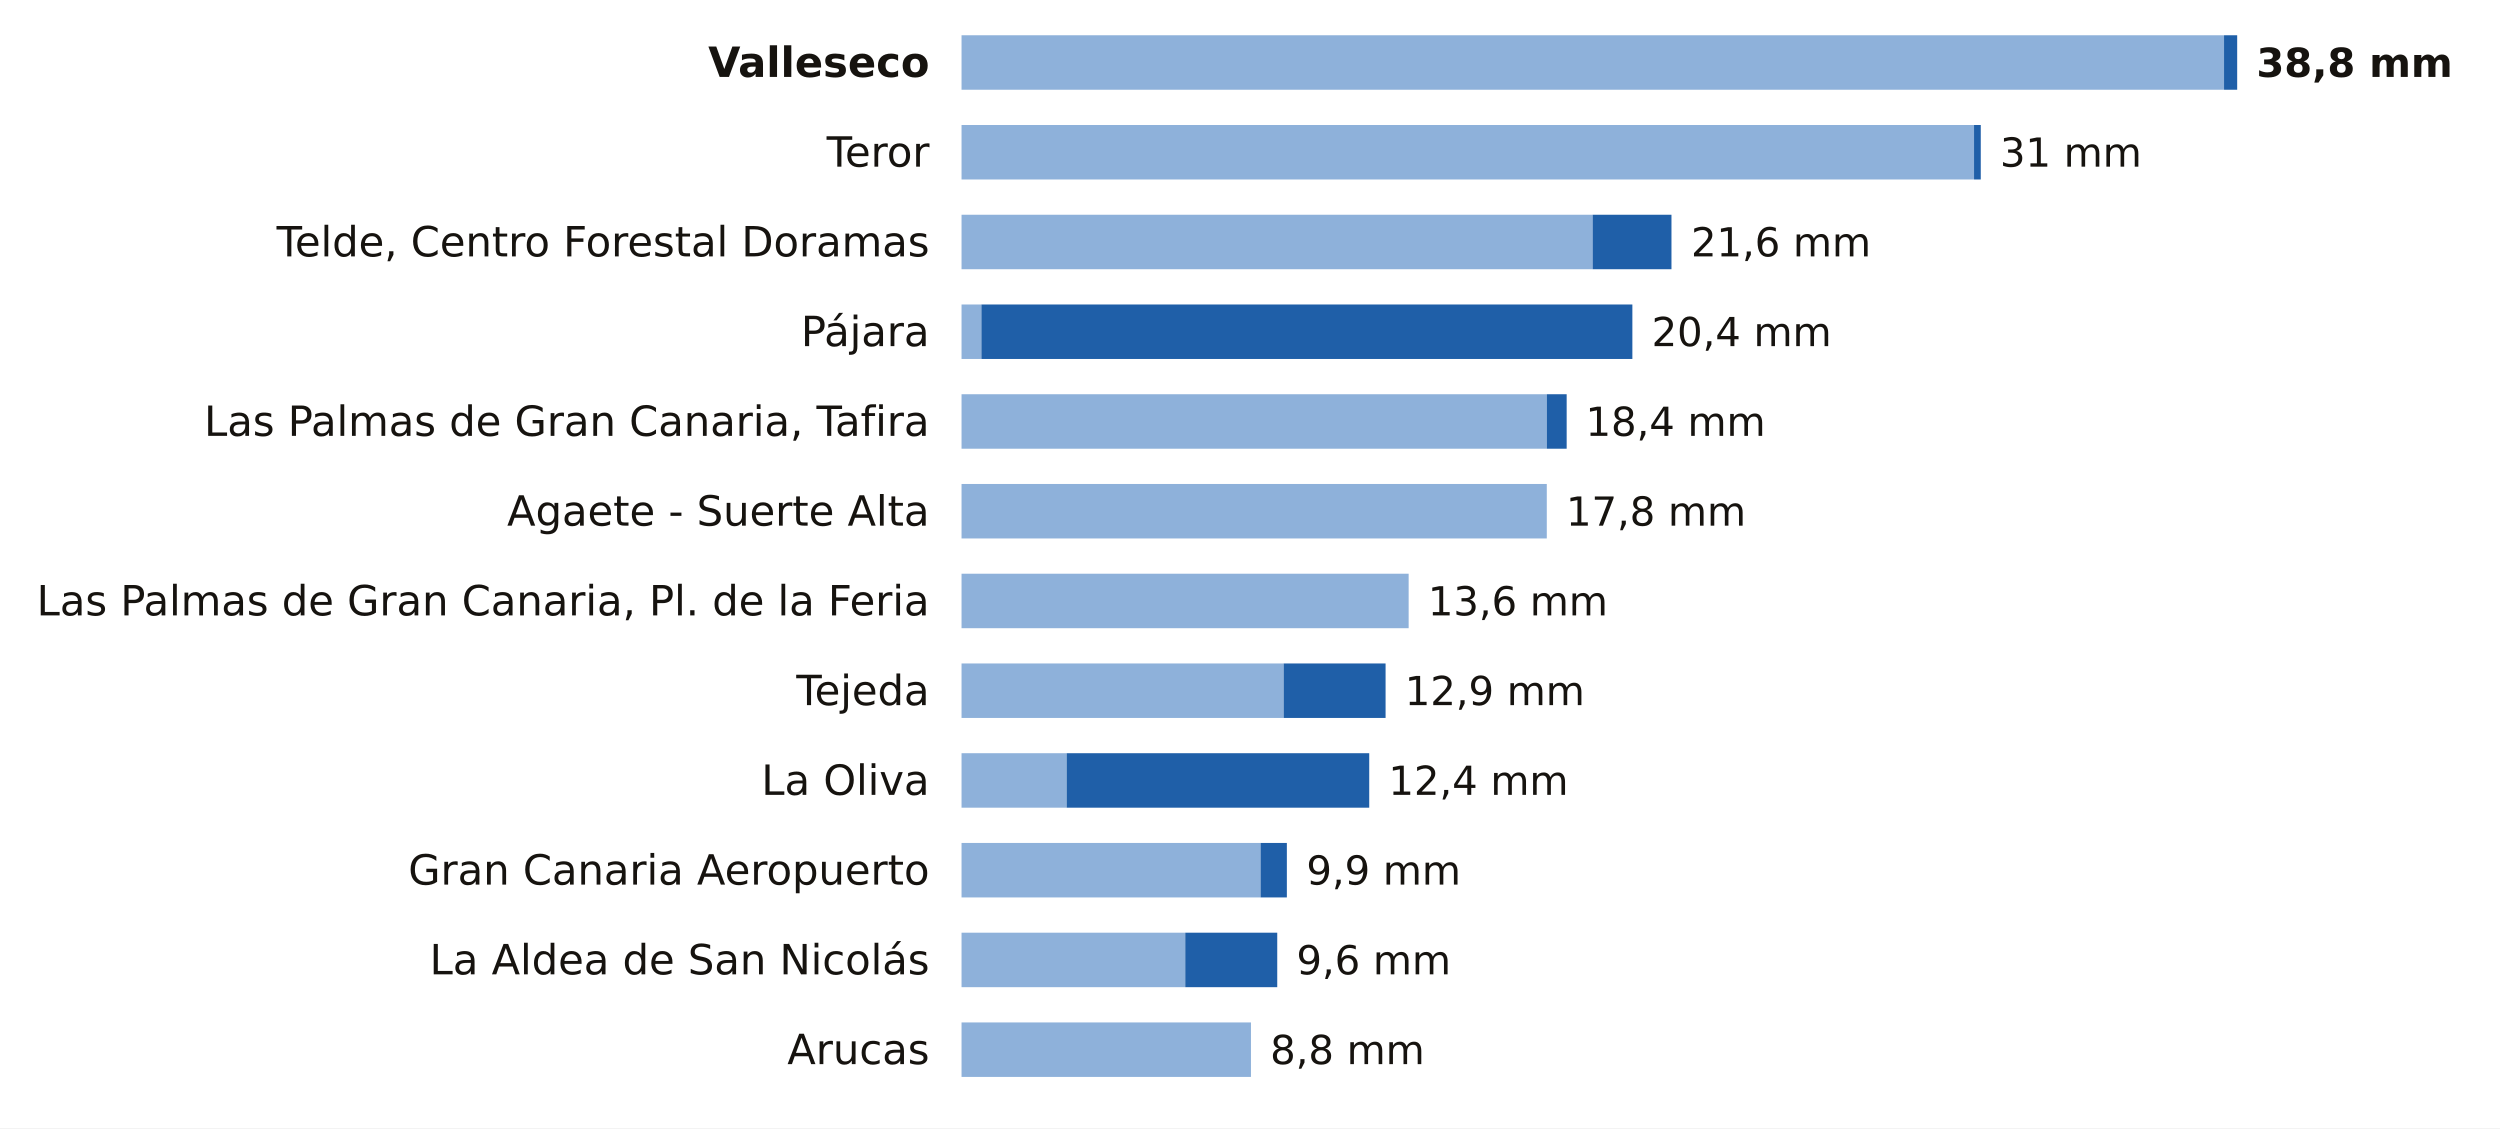
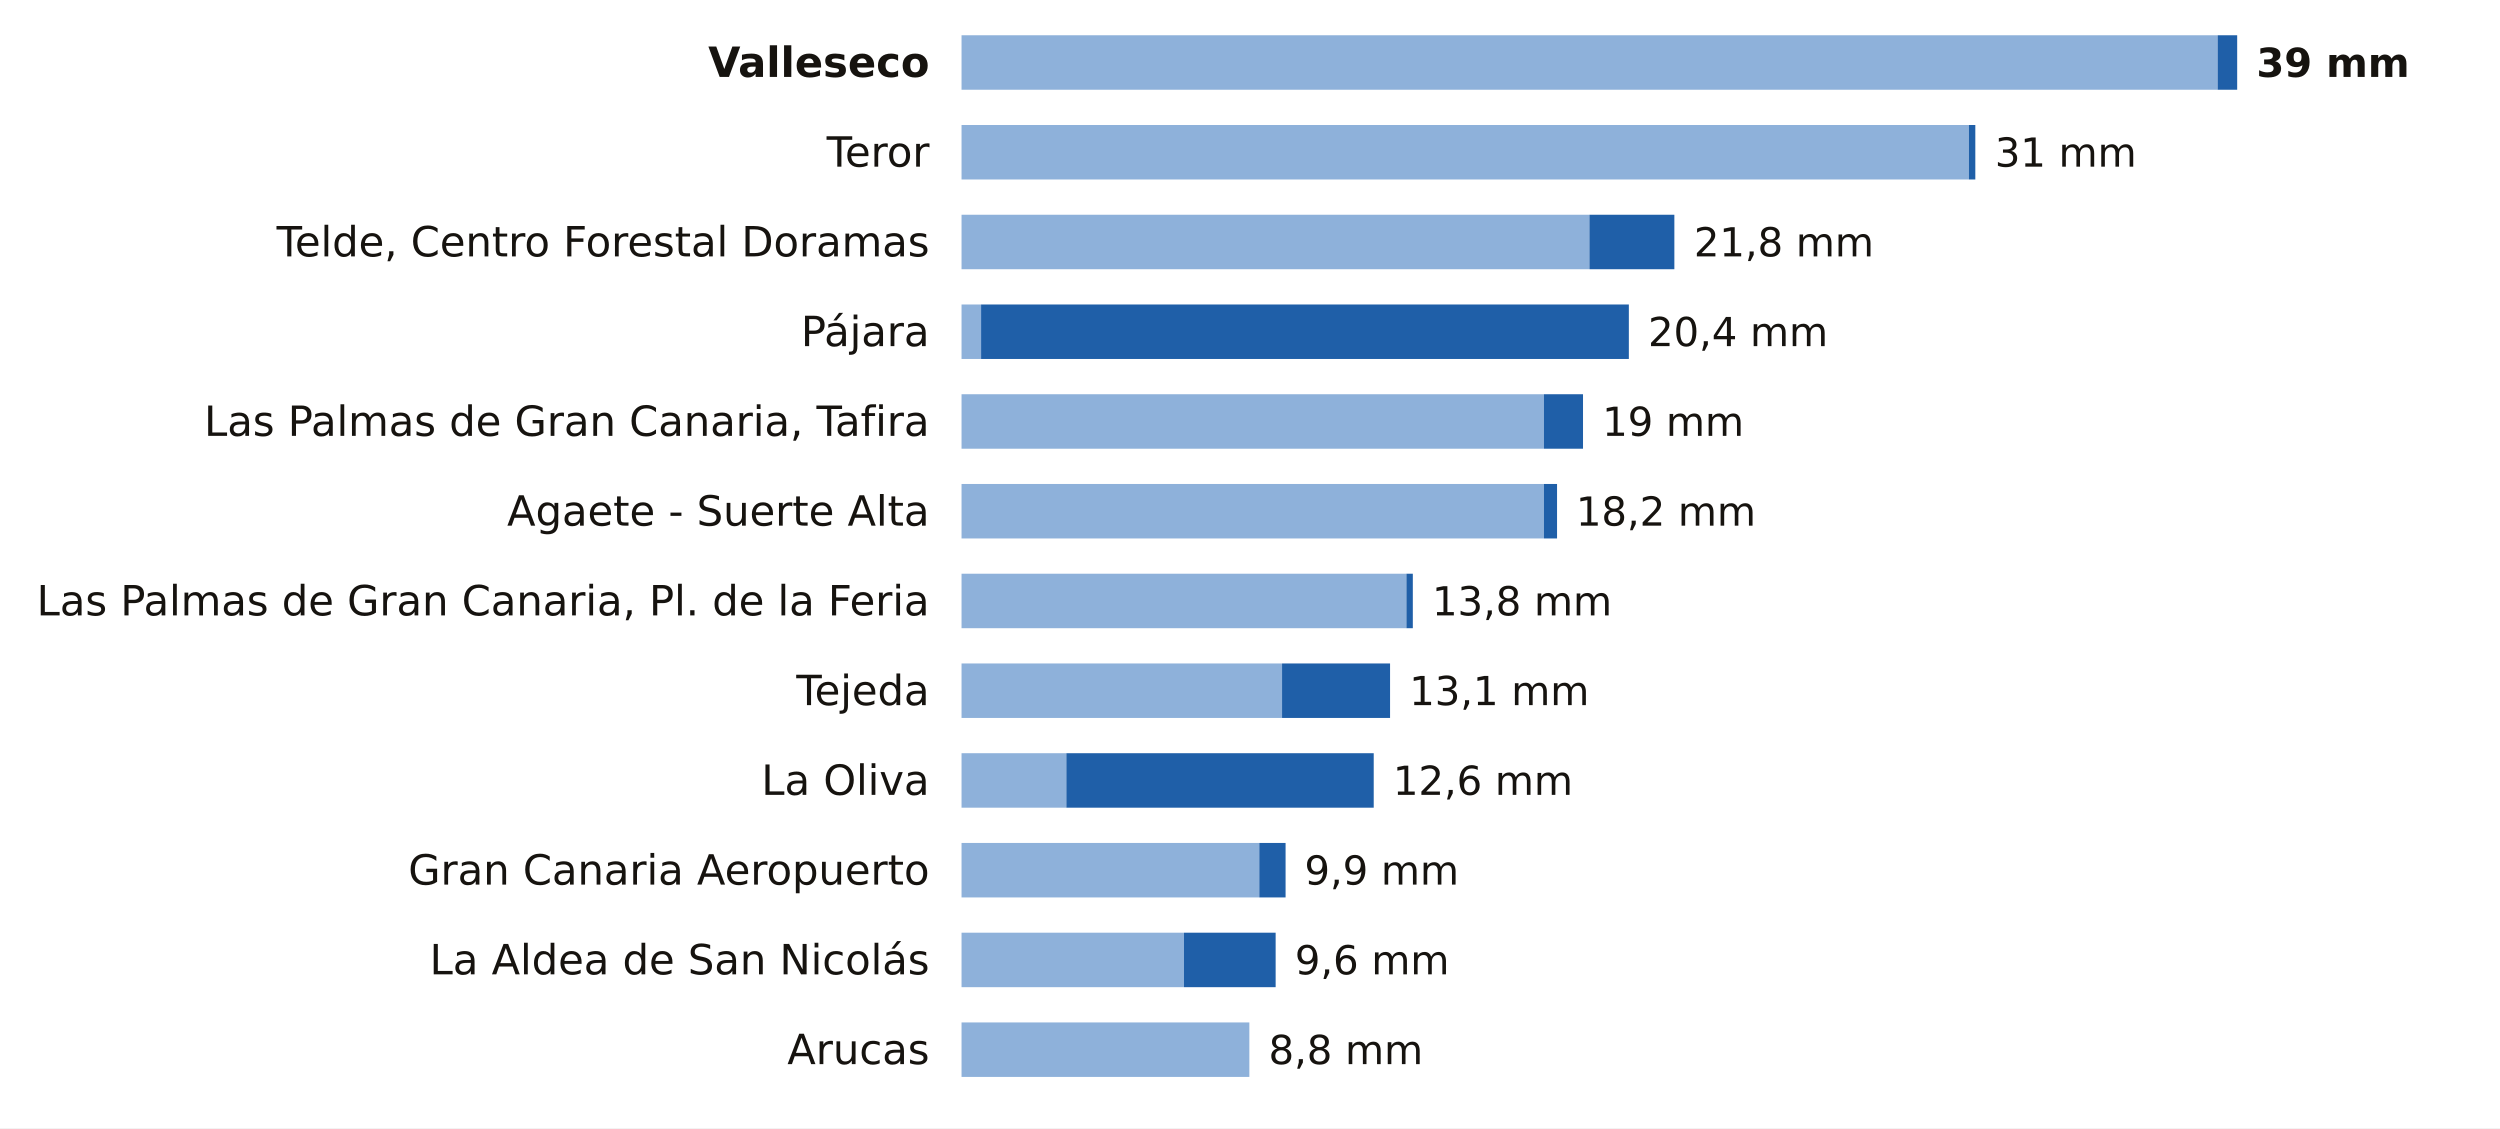
<svg xmlns="http://www.w3.org/2000/svg" viewBox="0 0 780 352" width="780" height="352" role="img" aria-label="La lluvia de los últimos 7 días en las estaciones de AEMET de Las Palmas">
  <rect width="780" height="352" fill="#FFFFFF" />
  <text x="290.0" y="24.0" font-size="13" fill="#16130F" text-anchor="end" font-weight="600" font-family="Public Sans, DejaVu Sans, Arial, sans-serif">Valleseco</text>
-   <rect x="300" y="11" width="393.9" height="17" fill="#8EB1DA" />
-   <rect x="693.9" y="11" width="4.1" height="17" fill="#1F5FA8" />
-   <text x="704.0" y="24.0" font-size="12.5" fill="#16130F" text-anchor="start" font-weight="700" font-family="Public Sans, DejaVu Sans, Arial, sans-serif">38,8 mm</text>
+   <rect x="300" y="11" width="391.9" height="17" fill="#8EB1DA" />
+   <rect x="691.9" y="11" width="6.1" height="17" fill="#1F5FA8" />
+   <text x="704.0" y="24.0" font-size="12.5" fill="#16130F" text-anchor="start" font-weight="700" font-family="Public Sans, DejaVu Sans, Arial, sans-serif">39 mm</text>
  <text x="290.0" y="52.0" font-size="13" fill="#16130F" text-anchor="end" font-weight="400" font-family="Public Sans, DejaVu Sans, Arial, sans-serif">Teror</text>
-   <rect x="300" y="39" width="315.9" height="17" fill="#8EB1DA" />
-   <rect x="615.9" y="39" width="2.1" height="17" fill="#1F5FA8" />
-   <text x="624.0" y="52.0" font-size="12.5" fill="#16130F" text-anchor="start" font-weight="500" font-family="Public Sans, DejaVu Sans, Arial, sans-serif">31 mm</text>
+   <rect x="300" y="39" width="314.3" height="17" fill="#8EB1DA" />
+   <rect x="614.3" y="39" width="2.0" height="17" fill="#1F5FA8" />
+   <text x="622.4" y="52.0" font-size="12.5" fill="#16130F" text-anchor="start" font-weight="500" font-family="Public Sans, DejaVu Sans, Arial, sans-serif">31 mm</text>
  <text x="290.0" y="80.0" font-size="13" fill="#16130F" text-anchor="end" font-weight="400" font-family="Public Sans, DejaVu Sans, Arial, sans-serif">Telde, Centro Forestal Doramas</text>
-   <rect x="300" y="67" width="196.9" height="17" fill="#8EB1DA" />
-   <rect x="496.9" y="67" width="24.6" height="17" fill="#1F5FA8" />
-   <text x="527.6" y="80.0" font-size="12.5" fill="#16130F" text-anchor="start" font-weight="500" font-family="Public Sans, DejaVu Sans, Arial, sans-serif">21,6 mm</text>
+   <rect x="300" y="67" width="195.9" height="17" fill="#8EB1DA" />
+   <rect x="495.9" y="67" width="26.5" height="17" fill="#1F5FA8" />
+   <text x="528.5" y="80.0" font-size="12.5" fill="#16130F" text-anchor="start" font-weight="500" font-family="Public Sans, DejaVu Sans, Arial, sans-serif">21,8 mm</text>
  <text x="290.0" y="108.0" font-size="13" fill="#16130F" text-anchor="end" font-weight="400" font-family="Public Sans, DejaVu Sans, Arial, sans-serif">Pájara</text>
-   <rect x="300" y="95" width="6.2" height="17" fill="#8EB1DA" />
-   <rect x="306.2" y="95" width="203.1" height="17" fill="#1F5FA8" />
-   <text x="515.3" y="108.0" font-size="12.5" fill="#16130F" text-anchor="start" font-weight="500" font-family="Public Sans, DejaVu Sans, Arial, sans-serif">20,4 mm</text>
+   <rect x="300" y="95" width="6.1" height="17" fill="#8EB1DA" />
+   <rect x="306.1" y="95" width="202.1" height="17" fill="#1F5FA8" />
+   <text x="514.2" y="108.0" font-size="12.5" fill="#16130F" text-anchor="start" font-weight="500" font-family="Public Sans, DejaVu Sans, Arial, sans-serif">20,4 mm</text>
  <text x="290.0" y="136.0" font-size="13" fill="#16130F" text-anchor="end" font-weight="400" font-family="Public Sans, DejaVu Sans, Arial, sans-serif">Las Palmas de Gran Canaria, Tafira</text>
-   <rect x="300" y="123" width="182.6" height="17" fill="#8EB1DA" />
-   <rect x="482.6" y="123" width="6.2" height="17" fill="#1F5FA8" />
-   <text x="494.7" y="136.0" font-size="12.5" fill="#16130F" text-anchor="start" font-weight="500" font-family="Public Sans, DejaVu Sans, Arial, sans-serif">18,4 mm</text>
+   <rect x="300" y="123" width="181.7" height="17" fill="#8EB1DA" />
+   <rect x="481.7" y="123" width="12.2" height="17" fill="#1F5FA8" />
+   <text x="499.9" y="136.0" font-size="12.5" fill="#16130F" text-anchor="start" font-weight="500" font-family="Public Sans, DejaVu Sans, Arial, sans-serif">19 mm</text>
  <text x="290.0" y="164.0" font-size="13" fill="#16130F" text-anchor="end" font-weight="400" font-family="Public Sans, DejaVu Sans, Arial, sans-serif">Agaete - Suerte Alta</text>
-   <rect x="300" y="151" width="182.6" height="17" fill="#8EB1DA" />
-   <text x="488.6" y="164.0" font-size="12.5" fill="#16130F" text-anchor="start" font-weight="500" font-family="Public Sans, DejaVu Sans, Arial, sans-serif">17,8 mm</text>
+   <rect x="300" y="151" width="181.7" height="17" fill="#8EB1DA" />
+   <rect x="481.7" y="151" width="4.1" height="17" fill="#1F5FA8" />
+   <text x="491.7" y="164.0" font-size="12.5" fill="#16130F" text-anchor="start" font-weight="500" font-family="Public Sans, DejaVu Sans, Arial, sans-serif">18,2 mm</text>
  <text x="290.0" y="192.0" font-size="13" fill="#16130F" text-anchor="end" font-weight="400" font-family="Public Sans, DejaVu Sans, Arial, sans-serif">Las Palmas de Gran Canaria, Pl. de la Feria</text>
-   <rect x="300" y="179" width="139.5" height="17" fill="#8EB1DA" />
-   <text x="445.5" y="192.0" font-size="12.5" fill="#16130F" text-anchor="start" font-weight="500" font-family="Public Sans, DejaVu Sans, Arial, sans-serif">13,6 mm</text>
+   <rect x="300" y="179" width="138.8" height="17" fill="#8EB1DA" />
+   <rect x="438.8" y="179" width="2.0" height="17" fill="#1F5FA8" />
+   <text x="446.8" y="192.0" font-size="12.5" fill="#16130F" text-anchor="start" font-weight="500" font-family="Public Sans, DejaVu Sans, Arial, sans-serif">13,8 mm</text>
  <text x="290.0" y="220.0" font-size="13" fill="#16130F" text-anchor="end" font-weight="400" font-family="Public Sans, DejaVu Sans, Arial, sans-serif">Tejeda</text>
-   <rect x="300" y="207" width="100.5" height="17" fill="#8EB1DA" />
-   <rect x="400.5" y="207" width="31.8" height="17" fill="#1F5FA8" />
-   <text x="438.3" y="220.0" font-size="12.5" fill="#16130F" text-anchor="start" font-weight="500" font-family="Public Sans, DejaVu Sans, Arial, sans-serif">12,9 mm</text>
+   <rect x="300" y="207" width="100.0" height="17" fill="#8EB1DA" />
+   <rect x="400.0" y="207" width="33.7" height="17" fill="#1F5FA8" />
+   <text x="439.7" y="220.0" font-size="12.5" fill="#16130F" text-anchor="start" font-weight="500" font-family="Public Sans, DejaVu Sans, Arial, sans-serif">13,1 mm</text>
  <text x="290.0" y="248.0" font-size="13" fill="#16130F" text-anchor="end" font-weight="400" font-family="Public Sans, DejaVu Sans, Arial, sans-serif">La Oliva</text>
-   <rect x="300" y="235" width="32.8" height="17" fill="#8EB1DA" />
-   <rect x="332.8" y="235" width="94.4" height="17" fill="#1F5FA8" />
-   <text x="433.2" y="248.0" font-size="12.5" fill="#16130F" text-anchor="start" font-weight="500" font-family="Public Sans, DejaVu Sans, Arial, sans-serif">12,4 mm</text>
+   <rect x="300" y="235" width="32.7" height="17" fill="#8EB1DA" />
+   <rect x="332.7" y="235" width="95.9" height="17" fill="#1F5FA8" />
+   <text x="434.6" y="248.0" font-size="12.5" fill="#16130F" text-anchor="start" font-weight="500" font-family="Public Sans, DejaVu Sans, Arial, sans-serif">12,6 mm</text>
  <text x="290.0" y="276.0" font-size="13" fill="#16130F" text-anchor="end" font-weight="400" font-family="Public Sans, DejaVu Sans, Arial, sans-serif">Gran Canaria Aeropuerto</text>
-   <rect x="300" y="263" width="93.3" height="17" fill="#8EB1DA" />
-   <rect x="393.3" y="263" width="8.2" height="17" fill="#1F5FA8" />
-   <text x="407.6" y="276.0" font-size="12.5" fill="#16130F" text-anchor="start" font-weight="500" font-family="Public Sans, DejaVu Sans, Arial, sans-serif">9,9 mm</text>
+   <rect x="300" y="263" width="92.9" height="17" fill="#8EB1DA" />
+   <rect x="392.9" y="263" width="8.2" height="17" fill="#1F5FA8" />
+   <text x="407.0" y="276.0" font-size="12.5" fill="#16130F" text-anchor="start" font-weight="500" font-family="Public Sans, DejaVu Sans, Arial, sans-serif">9,9 mm</text>
  <text x="290.0" y="304.0" font-size="13" fill="#16130F" text-anchor="end" font-weight="400" font-family="Public Sans, DejaVu Sans, Arial, sans-serif">La Aldea de San Nicolás</text>
-   <rect x="300" y="291" width="69.8" height="17" fill="#8EB1DA" />
-   <rect x="369.8" y="291" width="28.7" height="17" fill="#1F5FA8" />
-   <text x="404.5" y="304.0" font-size="12.5" fill="#16130F" text-anchor="start" font-weight="500" font-family="Public Sans, DejaVu Sans, Arial, sans-serif">9,6 mm</text>
+   <rect x="300" y="291" width="69.4" height="17" fill="#8EB1DA" />
+   <rect x="369.4" y="291" width="28.6" height="17" fill="#1F5FA8" />
+   <text x="404.0" y="304.0" font-size="12.5" fill="#16130F" text-anchor="start" font-weight="500" font-family="Public Sans, DejaVu Sans, Arial, sans-serif">9,6 mm</text>
  <text x="290.0" y="332.0" font-size="13" fill="#16130F" text-anchor="end" font-weight="400" font-family="Public Sans, DejaVu Sans, Arial, sans-serif">Arucas</text>
-   <rect x="300" y="319" width="90.3" height="17" fill="#8EB1DA" />
-   <text x="396.3" y="332.0" font-size="12.5" fill="#16130F" text-anchor="start" font-weight="500" font-family="Public Sans, DejaVu Sans, Arial, sans-serif">8,8 mm</text>
+   <rect x="300" y="319" width="89.8" height="17" fill="#8EB1DA" />
+   <text x="395.8" y="332.0" font-size="12.5" fill="#16130F" text-anchor="start" font-weight="500" font-family="Public Sans, DejaVu Sans, Arial, sans-serif">8,8 mm</text>
</svg>
